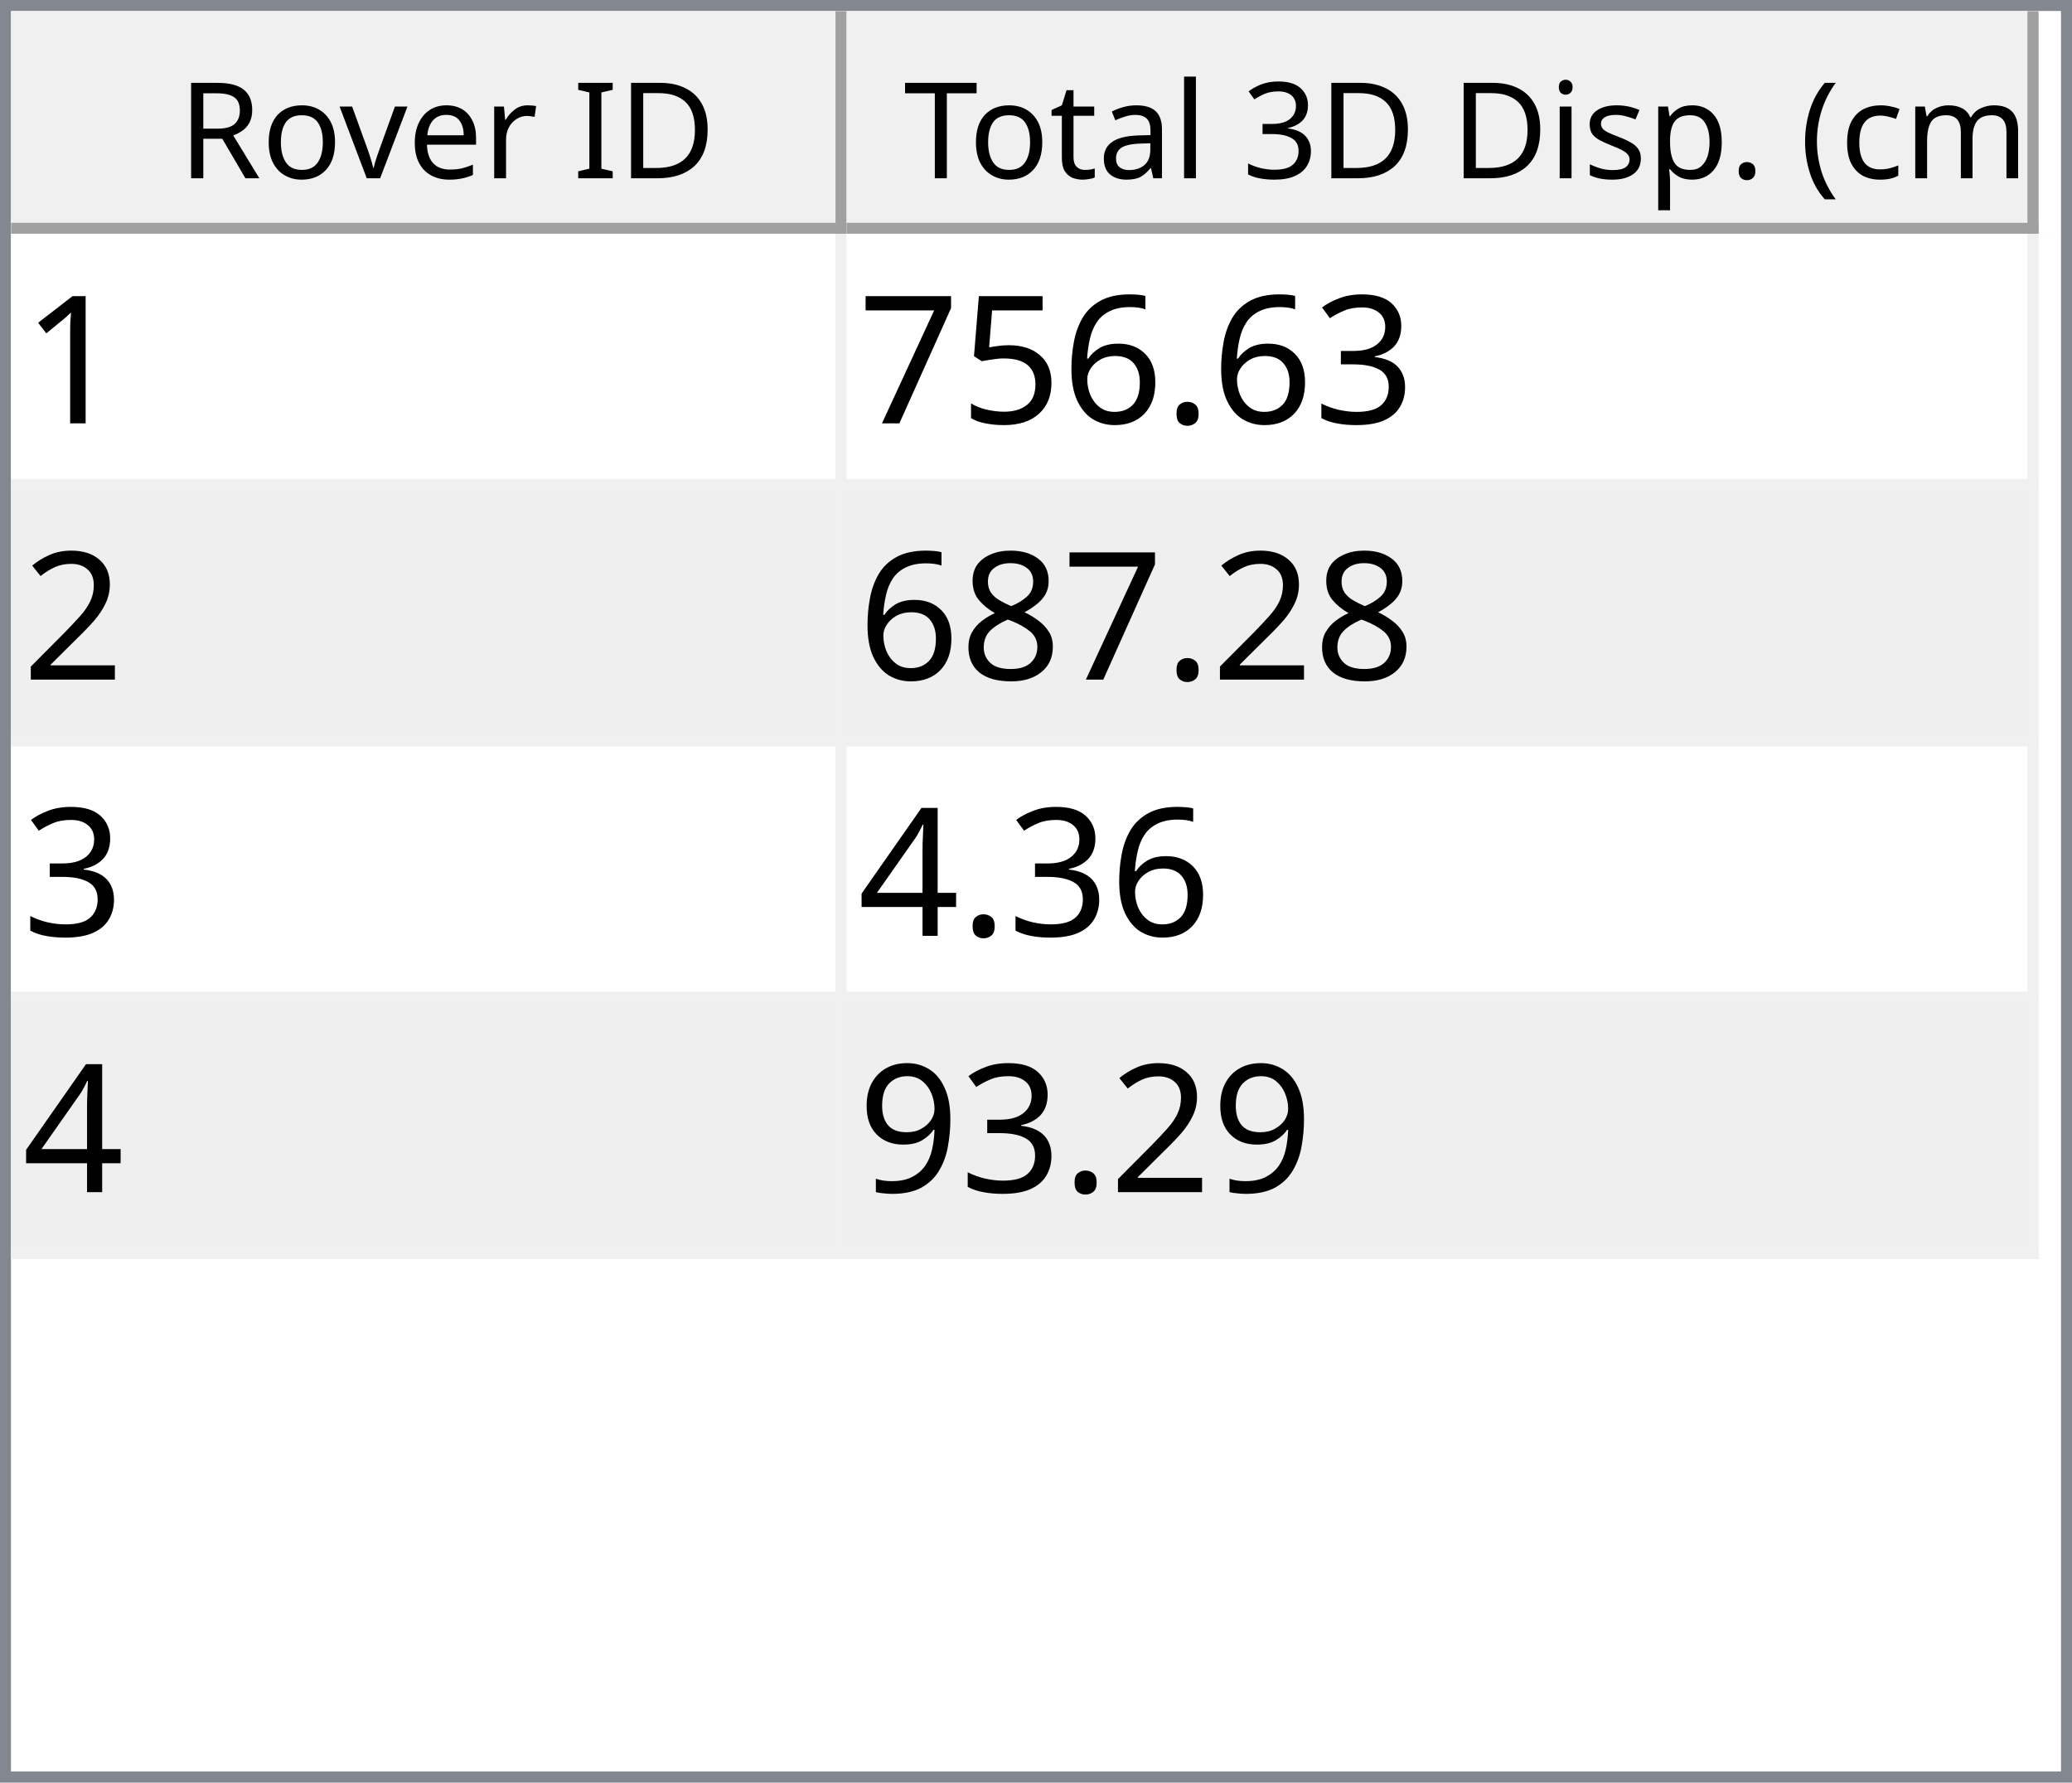
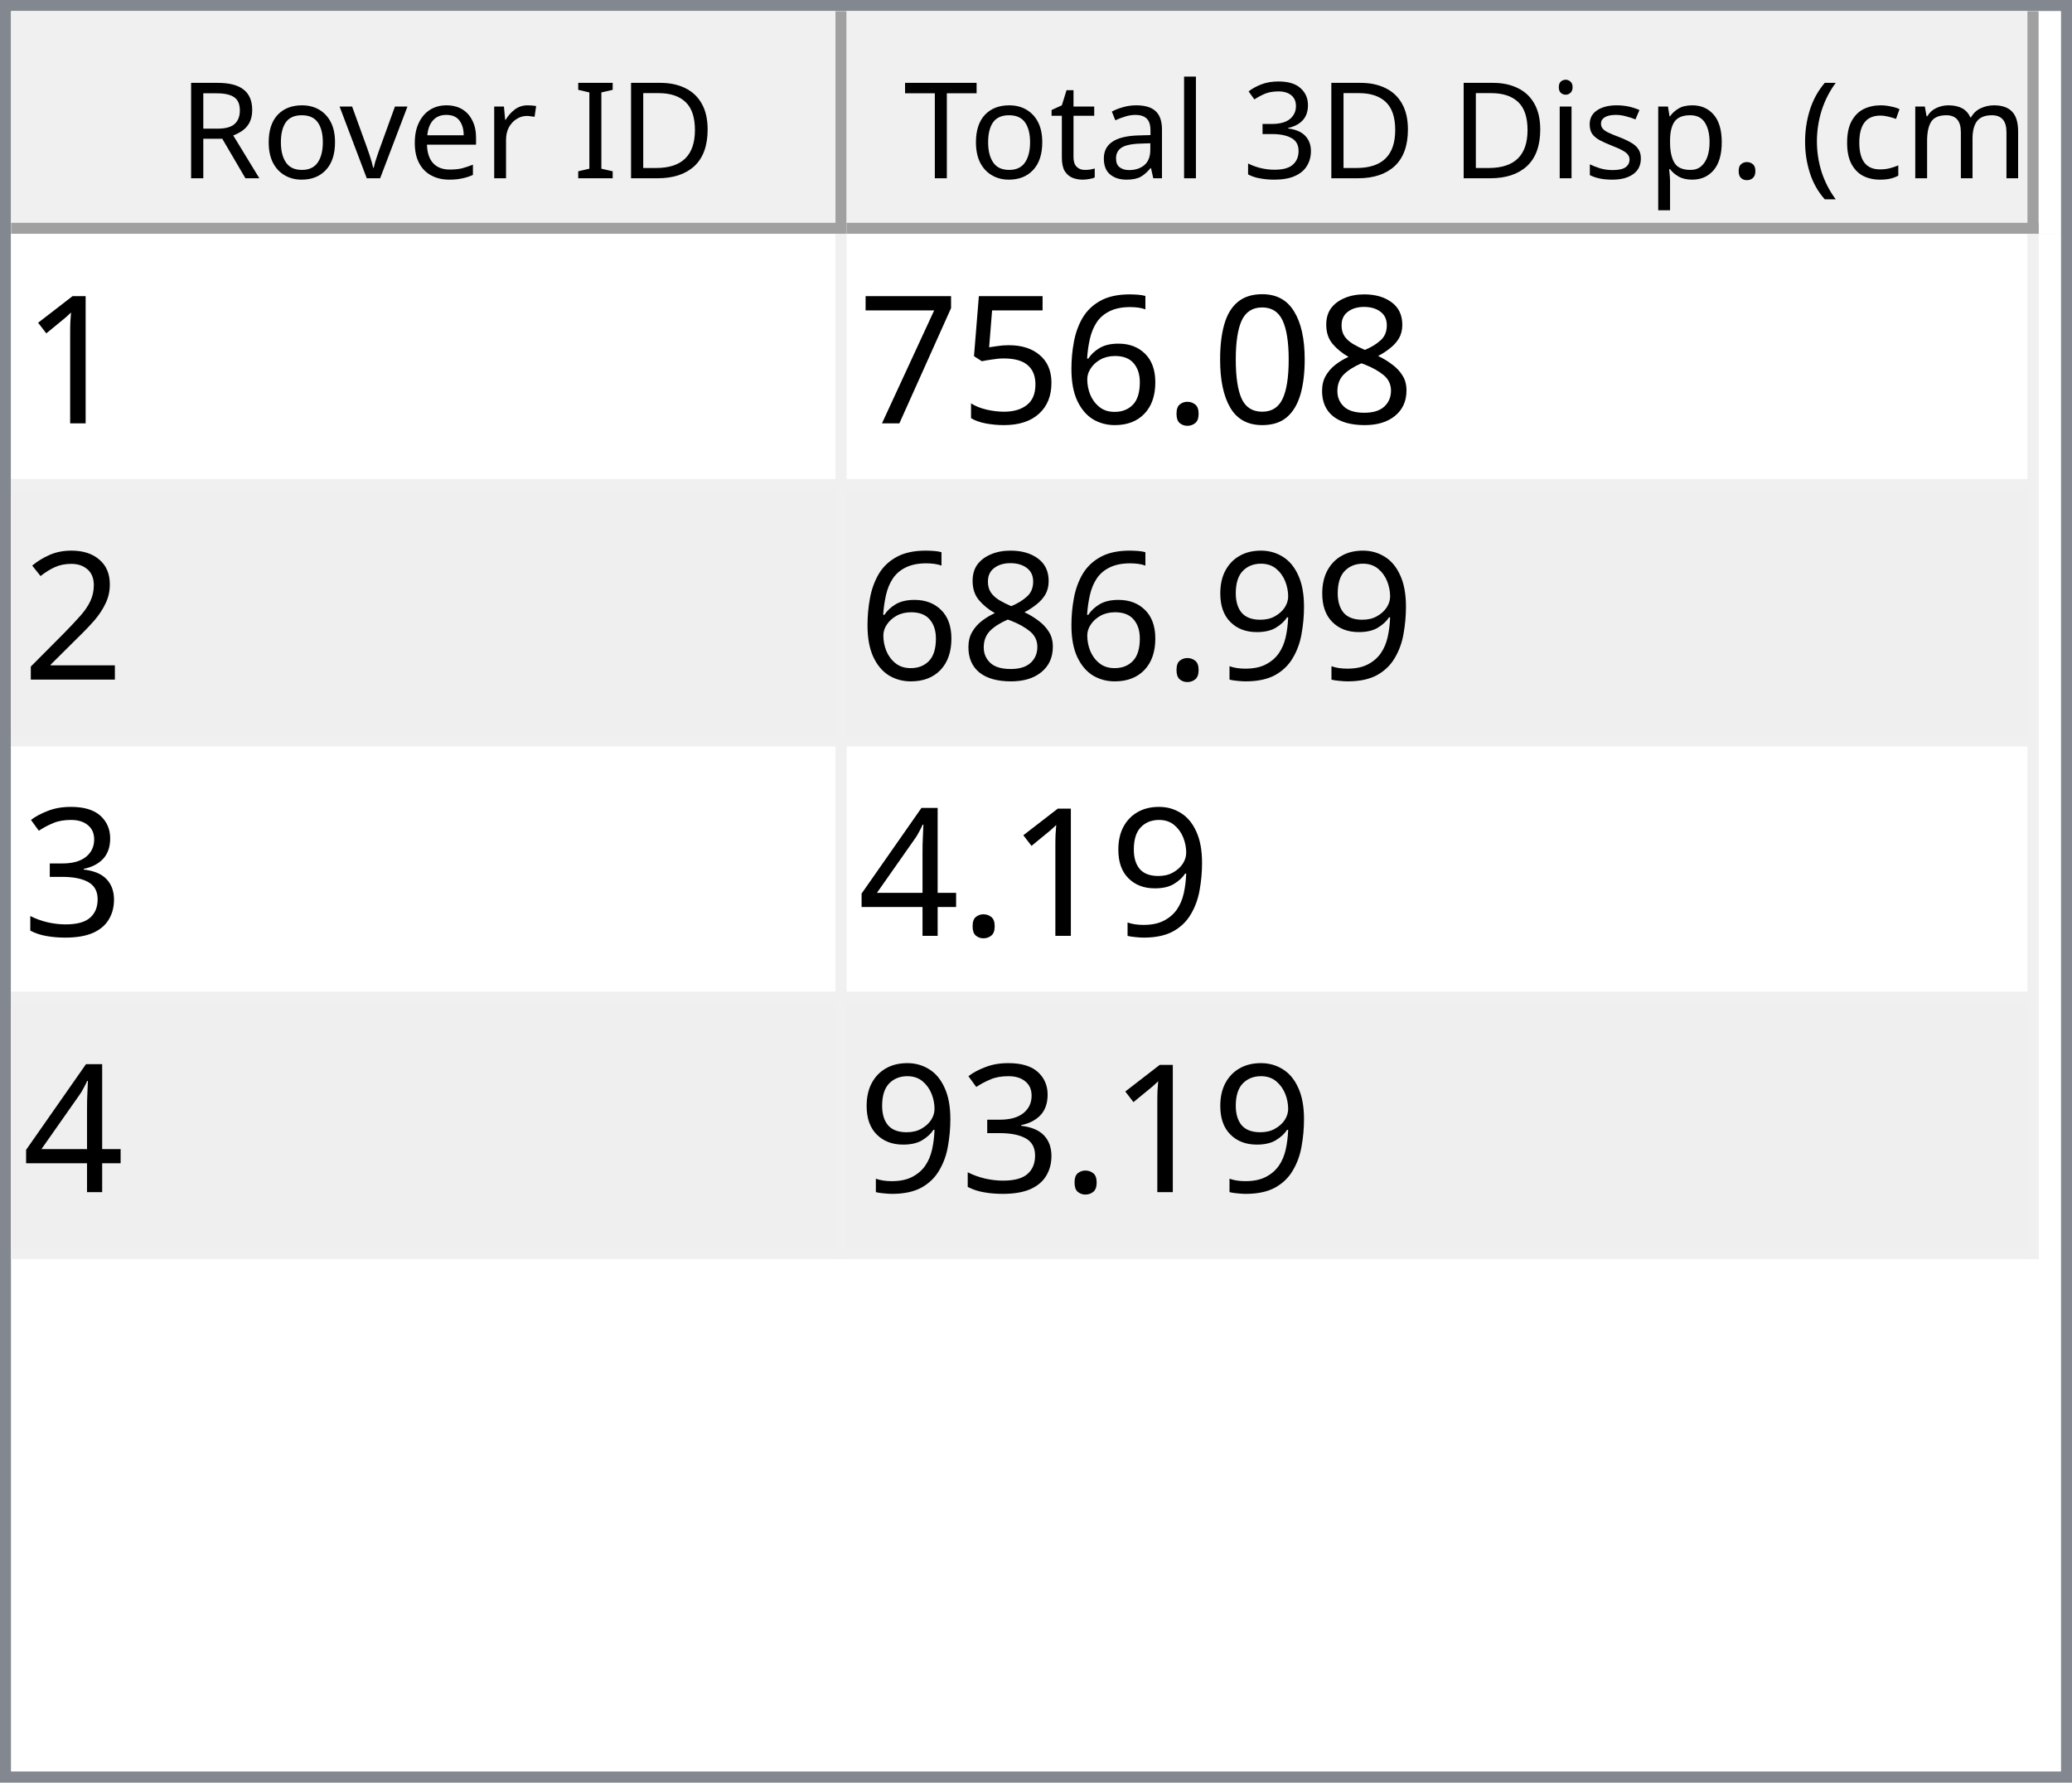
<svg xmlns="http://www.w3.org/2000/svg" style="fill-opacity:1; color-rendering:auto; color-interpolation:auto; text-rendering:auto; stroke:black; stroke-linecap:square; stroke-miterlimit:10; shape-rendering:auto; stroke-opacity:1; fill:black; stroke-dasharray:none; font-weight:normal; stroke-width:1; font-family:'Dialog'; font-style:normal; stroke-linejoin:miter; font-size:12px; stroke-dashoffset:0; image-rendering:auto;" width="186" height="160">
  <defs id="genericDefs" />
  <g>
    <defs id="defs1">
      <clipPath clipPathUnits="userSpaceOnUse" id="clipPath1">
        <path d="M0 0 L186 0 L186 160 L0 160 L0 0 Z" />
      </clipPath>
      <clipPath clipPathUnits="userSpaceOnUse" id="clipPath2">
        <path d="M0 0 L0 160 L186 160 L186 0 Z" />
      </clipPath>
      <clipPath clipPathUnits="userSpaceOnUse" id="clipPath3">
        <path d="M0 0 L0 20 L184 20 L184 0 Z" />
      </clipPath>
      <clipPath clipPathUnits="userSpaceOnUse" id="clipPath4">
        <path d="M0 0 L0 20 L75 20 L75 0 Z" />
      </clipPath>
      <clipPath clipPathUnits="userSpaceOnUse" id="clipPath5">
        <path d="M1 1 L1 19 L74 19 L74 1 Z" />
      </clipPath>
      <clipPath clipPathUnits="userSpaceOnUse" id="clipPath6">
        <path d="M0 0 L0 18 L73 18 L73 0 Z" />
      </clipPath>
      <clipPath clipPathUnits="userSpaceOnUse" id="clipPath7">
        <path d="M-0.5 -0.5 L-0.5 19.5 L74.5 19.5 L74.5 -0.5 Z" />
      </clipPath>
      <clipPath clipPathUnits="userSpaceOnUse" id="clipPath8">
        <path d="M0 0 L0 20 L107 20 L107 0 Z" />
      </clipPath>
      <clipPath clipPathUnits="userSpaceOnUse" id="clipPath9">
        <path d="M1 1 L1 19 L106 19 L106 1 Z" />
      </clipPath>
      <clipPath clipPathUnits="userSpaceOnUse" id="clipPath10">
        <path d="M0 0 L0 18 L105 18 L105 0 Z" />
      </clipPath>
      <clipPath clipPathUnits="userSpaceOnUse" id="clipPath11">
        <path d="M-0.5 -0.5 L-0.5 19.5 L106.5 19.5 L106.5 -0.5 Z" />
      </clipPath>
      <clipPath clipPathUnits="userSpaceOnUse" id="clipPath12">
        <path d="M0 0 L0 138 L184 138 L184 0 Z" />
      </clipPath>
      <clipPath clipPathUnits="userSpaceOnUse" id="clipPath13">
        <path d="M0 0 L0 92 L182 92 L182 0 Z" />
      </clipPath>
      <clipPath clipPathUnits="userSpaceOnUse" id="clipPath14">
        <path d="M-0.5 -0.5 L-0.5 91.5 L181.5 91.5 L181.5 -0.5 Z" />
      </clipPath>
      <clipPath clipPathUnits="userSpaceOnUse" id="clipPath15">
        <path d="M0 0 L0 22 L74 22 L74 0 Z" />
      </clipPath>
      <clipPath clipPathUnits="userSpaceOnUse" id="clipPath16">
        <path d="M0 0 L0 22 L106 22 L106 0 Z" />
      </clipPath>
      <font horiz-adv-x="64.551" id="font1">
        <font-face ascent="107.91" descent="25.098" units-per-em="100" style="font-style:normal; font-family:Segoe UI; font-weight:normal;" />
        <missing-glyph horiz-adv-x="64.551" d="M8.109 0 L8.109 68.266 L56.453 68.266 L56.453 0 L8.109 0 ZM15.328 7.234 L49.219 7.234 L49.219 61.031 L15.328 61.031 L15.328 7.234 Z" />
        <glyph unicode="D" horiz-adv-x="70.117" d="M9.188 0 L9.188 70.016 L28.516 70.016 Q65.531 70.016 65.531 35.891 Q65.531 19.672 55.25 9.836 Q44.969 0 27.734 0 L9.188 0 ZM17.391 62.594 L17.391 7.422 L27.828 7.422 Q41.609 7.422 49.273 14.797 Q56.938 22.172 56.938 35.688 Q56.938 62.594 28.328 62.594 L17.391 62.594 Z" />
        <glyph unicode="I" horiz-adv-x="26.611" d="M17.391 0 L9.188 0 L9.188 70.016 L17.391 70.016 L17.391 0 Z" />
        <glyph unicode=" " horiz-adv-x="27.393" d="" />
        <glyph unicode="r" horiz-adv-x="34.766" d="M34.188 41.891 Q32.078 43.5 28.125 43.5 Q23 43.5 19.555 38.672 Q16.109 33.844 16.109 25.484 L16.109 0 L8.109 0 L8.109 50 L16.109 50 L16.109 39.703 L16.312 39.703 Q18.016 44.969 21.531 47.922 Q25.047 50.875 29.391 50.875 Q32.516 50.875 34.188 50.203 L34.188 41.891 Z" />
        <glyph unicode="e" horiz-adv-x="52.295" d="M48.297 23 L12.984 23 Q13.188 14.656 17.484 10.109 Q21.781 5.562 29.297 5.562 Q37.75 5.562 44.828 11.141 L44.828 3.609 Q38.234 -1.172 27.391 -1.172 Q16.797 -1.172 10.742 5.641 Q4.688 12.453 4.688 24.812 Q4.688 36.469 11.305 43.82 Q17.922 51.172 27.734 51.172 Q37.547 51.172 42.922 44.828 Q48.297 38.484 48.297 27.203 L48.297 23 ZM40.094 29.781 Q40.047 36.719 36.75 40.578 Q33.453 44.438 27.594 44.438 Q21.922 44.438 17.969 40.383 Q14.016 36.328 13.094 29.781 L40.094 29.781 Z" />
        <glyph unicode="v" horiz-adv-x="47.9" d="M47.406 50 L27.484 0 L19.625 0 L0.688 50 L9.469 50 L22.172 13.672 Q23.578 9.672 23.922 6.688 L24.125 6.688 Q24.609 10.453 25.688 13.484 L38.969 50 L47.406 50 Z" />
        <glyph unicode="o" horiz-adv-x="58.594" d="M29 -1.172 Q17.922 -1.172 11.305 5.836 Q4.688 12.844 4.688 24.422 Q4.688 37.016 11.57 44.094 Q18.453 51.172 30.172 51.172 Q41.359 51.172 47.633 44.289 Q53.906 37.406 53.906 25.203 Q53.906 13.234 47.141 6.031 Q40.375 -1.172 29 -1.172 ZM29.594 44.438 Q21.875 44.438 17.383 39.188 Q12.891 33.938 12.891 24.703 Q12.891 15.828 17.43 10.695 Q21.969 5.562 29.594 5.562 Q37.359 5.562 41.531 10.594 Q45.703 15.625 45.703 24.906 Q45.703 34.281 41.531 39.359 Q37.359 44.438 29.594 44.438 Z" />
        <glyph unicode="R" horiz-adv-x="59.814" d="M59.375 0 L49.609 0 L37.891 19.625 Q36.281 22.359 34.766 24.289 Q33.25 26.219 31.664 27.438 Q30.078 28.656 28.25 29.219 Q26.422 29.781 24.125 29.781 L17.391 29.781 L17.391 0 L9.188 0 L9.188 70.016 L30.078 70.016 Q34.672 70.016 38.555 68.867 Q42.438 67.719 45.289 65.375 Q48.141 63.031 49.758 59.547 Q51.375 56.062 51.375 51.375 Q51.375 47.703 50.273 44.656 Q49.172 41.609 47.148 39.211 Q45.125 36.812 42.266 35.133 Q39.406 33.453 35.844 32.516 L35.844 32.328 Q37.594 31.547 38.891 30.547 Q40.188 29.547 41.359 28.18 Q42.531 26.812 43.68 25.078 Q44.828 23.344 46.234 21.047 L59.375 0 ZM17.391 62.594 L17.391 37.203 L28.516 37.203 Q31.594 37.203 34.203 38.133 Q36.812 39.062 38.719 40.797 Q40.625 42.531 41.703 45.047 Q42.781 47.562 42.781 50.688 Q42.781 56.297 39.141 59.445 Q35.5 62.594 28.609 62.594 L17.391 62.594 Z" />
        <glyph unicode=")" horiz-adv-x="30.176" d="M8.297 -15.922 L1.172 -15.922 Q16.406 2.344 16.406 26.812 Q16.406 51.469 1.078 70.016 L8.297 70.016 Q23.531 52.156 23.531 26.703 Q23.531 1.375 8.297 -15.922 Z" />
        <glyph unicode="m" horiz-adv-x="86.133" d="M79.109 0 L71.094 0 L71.094 28.719 Q71.094 37.016 68.531 40.727 Q65.969 44.438 59.906 44.438 Q54.781 44.438 51.195 39.75 Q47.609 35.062 47.609 28.516 L47.609 0 L39.594 0 L39.594 29.688 Q39.594 44.438 28.219 44.438 Q22.953 44.438 19.531 40.016 Q16.109 35.594 16.109 28.516 L16.109 0 L8.109 0 L8.109 50 L16.109 50 L16.109 42.094 L16.312 42.094 Q21.625 51.172 31.844 51.172 Q36.969 51.172 40.773 48.312 Q44.578 45.453 46 40.828 Q51.562 51.172 62.594 51.172 Q79.109 51.172 79.109 30.812 L79.109 0 Z" />
        <glyph unicode="c" horiz-adv-x="46.191" d="M42.188 2.297 Q36.422 -1.172 28.516 -1.172 Q17.828 -1.172 11.258 5.789 Q4.688 12.75 4.688 23.828 Q4.688 36.188 11.766 43.68 Q18.844 51.172 30.672 51.172 Q37.25 51.172 42.281 48.734 L42.281 40.531 Q36.719 44.438 30.375 44.438 Q22.703 44.438 17.797 38.945 Q12.891 33.453 12.891 24.516 Q12.891 15.719 17.508 10.641 Q22.125 5.562 29.891 5.562 Q36.422 5.562 42.188 9.906 L42.188 2.297 Z" />
        <glyph unicode="(" horiz-adv-x="30.176" d="M29.109 -15.922 L21.969 -15.922 Q6.844 1.375 6.844 26.703 Q6.844 52.156 21.969 70.016 L29.203 70.016 Q13.875 51.469 13.875 26.812 Q13.875 2.344 29.109 -15.922 Z" />
        <glyph unicode="." horiz-adv-x="21.68" d="M10.891 -1.078 Q8.641 -1.078 7.055 0.539 Q5.469 2.156 5.469 4.391 Q5.469 6.641 7.055 8.273 Q8.641 9.906 10.891 9.906 Q13.188 9.906 14.797 8.273 Q16.406 6.641 16.406 4.391 Q16.406 2.156 14.797 0.539 Q13.188 -1.078 10.891 -1.078 Z" />
        <glyph unicode="p" horiz-adv-x="58.789" d="M16.312 7.234 L16.109 7.234 L16.109 -23 L8.109 -23 L8.109 50 L16.109 50 L16.109 41.219 L16.312 41.219 Q22.219 51.172 33.594 51.172 Q43.266 51.172 48.688 44.461 Q54.109 37.75 54.109 26.469 Q54.109 13.922 48 6.375 Q41.891 -1.172 31.297 -1.172 Q21.578 -1.172 16.312 7.234 ZM16.109 27.391 L16.109 20.406 Q16.109 14.203 20.141 9.883 Q24.172 5.562 30.375 5.562 Q37.641 5.562 41.773 11.133 Q45.906 16.703 45.906 26.609 Q45.906 34.969 42.047 39.703 Q38.188 44.438 31.594 44.438 Q24.609 44.438 20.359 39.578 Q16.109 34.719 16.109 27.391 Z" />
        <glyph unicode="s" horiz-adv-x="42.432" d="M5.078 1.812 L5.078 10.406 Q11.625 5.562 19.484 5.562 Q30.031 5.562 30.031 12.594 Q30.031 14.594 29.125 15.992 Q28.219 17.391 26.68 18.461 Q25.141 19.531 23.07 20.383 Q21 21.234 18.609 22.172 Q15.281 23.484 12.766 24.828 Q10.25 26.172 8.57 27.859 Q6.891 29.547 6.031 31.695 Q5.172 33.844 5.172 36.719 Q5.172 40.234 6.789 42.945 Q8.406 45.656 11.086 47.484 Q13.766 49.312 17.211 50.242 Q20.656 51.172 24.312 51.172 Q30.812 51.172 35.938 48.922 L35.938 40.828 Q30.422 44.438 23.25 44.438 Q21 44.438 19.195 43.922 Q17.391 43.406 16.094 42.477 Q14.797 41.547 14.086 40.258 Q13.375 38.969 13.375 37.406 Q13.375 35.453 14.086 34.133 Q14.797 32.812 16.164 31.789 Q17.531 30.766 19.484 29.938 Q21.438 29.109 23.922 28.125 Q27.25 26.859 29.883 25.516 Q32.516 24.172 34.375 22.484 Q36.234 20.797 37.234 18.602 Q38.234 16.406 38.234 13.375 Q38.234 9.672 36.602 6.938 Q34.969 4.203 32.234 2.398 Q29.5 0.594 25.93 -0.289 Q22.359 -1.172 18.453 -1.172 Q10.75 -1.172 5.078 1.812 Z" />
        <glyph unicode="i" horiz-adv-x="24.219" d="M12.203 62.703 Q10.062 62.703 8.547 64.164 Q7.031 65.625 7.031 67.875 Q7.031 70.125 8.547 71.609 Q10.062 73.094 12.203 73.094 Q14.406 73.094 15.945 71.609 Q17.484 70.125 17.484 67.875 Q17.484 65.719 15.945 64.211 Q14.406 62.703 12.203 62.703 ZM16.109 0 L8.109 0 L8.109 50 L16.109 50 L16.109 0 Z" />
        <glyph unicode="3" horiz-adv-x="53.906" d="M46.531 19.828 Q46.531 15.094 44.75 11.211 Q42.969 7.328 39.719 4.57 Q36.469 1.812 31.93 0.297 Q27.391 -1.219 21.922 -1.219 Q11.922 -1.219 6 2.594 L6 11.188 Q13.094 5.609 22.219 5.609 Q25.875 5.609 28.828 6.539 Q31.781 7.469 33.906 9.227 Q36.031 10.984 37.18 13.477 Q38.328 15.969 38.328 19.094 Q38.328 32.812 18.797 32.812 L12.984 32.812 L12.984 39.594 L18.5 39.594 Q35.797 39.594 35.797 52.484 Q35.797 64.406 22.609 64.406 Q15.188 64.406 8.688 59.422 L8.688 67.188 Q15.375 71.188 24.609 71.188 Q29 71.188 32.57 69.969 Q36.141 68.75 38.68 66.555 Q41.219 64.359 42.609 61.281 Q44 58.203 44 54.5 Q44 40.672 30.031 36.719 L30.031 36.531 Q33.594 36.141 36.625 34.797 Q39.656 33.453 41.852 31.305 Q44.047 29.156 45.289 26.25 Q46.531 23.344 46.531 19.828 Z" />
        <glyph unicode="l" horiz-adv-x="24.219" d="M16.109 0 L8.109 0 L8.109 74.031 L16.109 74.031 L16.109 0 Z" />
        <glyph unicode="a" horiz-adv-x="50.879" d="M43.891 0 L35.891 0 L35.891 7.812 L35.688 7.812 Q30.469 -1.172 20.312 -1.172 Q12.844 -1.172 8.617 2.781 Q4.391 6.734 4.391 13.281 Q4.391 27.297 20.906 29.594 L35.891 31.688 Q35.891 44.438 25.594 44.438 Q16.547 44.438 9.281 38.281 L9.281 46.484 Q16.656 51.172 26.266 51.172 Q43.891 51.172 43.891 32.516 L43.891 0 ZM35.891 25.297 L23.828 23.641 Q18.266 22.859 15.43 20.875 Q12.594 18.891 12.594 13.875 Q12.594 10.203 15.211 7.883 Q17.828 5.562 22.172 5.562 Q28.125 5.562 32.008 9.742 Q35.891 13.922 35.891 20.312 L35.891 25.297 Z" />
        <glyph unicode="t" horiz-adv-x="33.887" d="M31.297 0.484 Q28.469 -1.078 23.828 -1.078 Q10.688 -1.078 10.688 13.578 L10.688 43.172 L2.094 43.172 L2.094 50 L10.688 50 L10.688 62.203 L18.703 64.797 L18.703 50 L31.297 50 L31.297 43.172 L18.703 43.172 L18.703 14.984 Q18.703 9.969 20.414 7.82 Q22.125 5.672 26.078 5.672 Q29.109 5.672 31.297 7.328 L31.297 0.484 Z" />
        <glyph unicode="T" horiz-adv-x="52.393" d="M50.594 62.594 L30.375 62.594 L30.375 0 L22.172 0 L22.172 62.594 L2 62.594 L2 70.016 L50.594 70.016 L50.594 62.594 Z" />
      </font>
      <font horiz-adv-x="75.0" id="font2">
        <font-face ascent="100.537" descent="21.973" units-per-em="100" style="font-style:normal; font-family:sans-serif; font-weight:normal;" />
        <missing-glyph horiz-adv-x="75.0" d="M12.5 0 L12.5 62.5 L62.5 62.5 L62.5 0 L12.5 0 ZM14.062 1.562 L60.938 1.562 L60.938 60.938 L14.062 60.938 L14.062 1.562 Z" />
        <glyph unicode="1" horiz-adv-x="55.615" d="M37.25 0 L28.469 0 L28.469 56 Q25.297 52.984 20.141 49.953 Q14.984 46.922 10.891 45.406 L10.891 53.906 Q18.266 57.375 23.781 62.305 Q29.297 67.234 31.594 71.875 L37.25 71.875 L37.25 0 Z" />
-         <glyph unicode="3" horiz-adv-x="55.615" d="M4.203 18.891 L12.984 20.062 Q14.5 12.594 18.141 9.297 Q21.781 6 27 6 Q33.203 6 37.477 10.297 Q41.75 14.594 41.75 20.953 Q41.75 27 37.797 30.93 Q33.844 34.859 27.734 34.859 Q25.25 34.859 21.531 33.891 L22.516 41.609 Q23.391 41.5 23.922 41.5 Q29.547 41.5 34.039 44.43 Q38.531 47.359 38.531 53.469 Q38.531 58.297 35.258 61.477 Q31.984 64.656 26.812 64.656 Q21.688 64.656 18.266 61.43 Q14.844 58.203 13.875 51.766 L5.078 53.328 Q6.688 62.156 12.398 67.016 Q18.109 71.875 26.609 71.875 Q32.469 71.875 37.398 69.359 Q42.328 66.844 44.945 62.5 Q47.562 58.156 47.562 53.266 Q47.562 48.641 45.07 44.828 Q42.578 41.016 37.703 38.766 Q44.047 37.312 47.562 32.695 Q51.078 28.078 51.078 21.141 Q51.078 11.766 44.242 5.25 Q37.406 -1.266 26.953 -1.266 Q17.531 -1.266 11.305 4.352 Q5.078 9.969 4.203 18.891 Z" />
+         <glyph unicode="8" horiz-adv-x="55.615" d="M17.672 38.812 Q12.203 40.828 9.57 44.539 Q6.938 48.25 6.938 53.422 Q6.938 61.234 12.555 66.555 Q18.172 71.875 27.484 71.875 Q36.859 71.875 42.578 66.43 Q48.297 60.984 48.297 53.172 Q48.297 48.188 45.68 44.508 Q43.062 40.828 37.75 38.812 Q44.344 36.672 47.781 31.883 Q51.219 27.094 51.219 20.453 Q51.219 11.281 44.727 5.031 Q38.234 -1.219 27.641 -1.219 Q17.047 -1.219 10.547 5.055 Q4.047 11.328 4.047 20.703 Q4.047 27.688 7.594 32.398 Q11.141 37.109 17.672 38.812 ZM15.922 53.719 Q15.922 48.641 19.195 45.414 Q22.469 42.188 27.688 42.188 Q32.766 42.188 36.016 45.383 Q39.266 48.578 39.266 53.219 Q39.266 58.062 35.914 61.359 Q32.562 64.656 27.594 64.656 Q22.562 64.656 19.242 61.43 Q15.922 58.203 15.922 53.719 ZM13.094 20.656 Q13.094 16.891 14.875 13.375 Q16.656 9.859 20.172 7.93 Q23.688 6 27.734 6 Q34.031 6 38.133 10.055 Q42.234 14.109 42.234 20.359 Q42.234 26.703 38.016 30.859 Q33.797 35.016 27.438 35.016 Q21.234 35.016 17.164 30.914 Q13.094 26.812 13.094 20.656 Z" />
+         <glyph unicode="0" horiz-adv-x="55.615" d="M4.156 35.297 Q4.156 48 6.766 55.742 Q9.375 63.484 14.523 67.68 Q19.672 71.875 27.484 71.875 Q33.25 71.875 37.594 69.555 Q41.938 67.234 44.773 62.867 Q47.609 58.5 49.219 52.227 Q50.828 45.953 50.828 35.297 Q50.828 22.703 48.242 14.969 Q45.656 7.234 40.508 3.008 Q35.359 -1.219 27.484 -1.219 Q17.141 -1.219 11.234 6.203 Q4.156 15.141 4.156 35.297 ZM13.188 35.297 Q13.188 17.672 17.312 11.836 Q21.438 6 27.484 6 Q33.547 6 37.672 11.859 Q41.797 17.719 41.797 35.297 Q41.797 52.984 37.672 58.789 Q33.547 64.594 27.391 64.594 Q21.344 64.594 17.719 59.469 Q13.188 52.938 13.188 35.297 Z" />
        <glyph unicode="." horiz-adv-x="27.783" d="M9.078 0 L9.078 10.016 L19.094 10.016 L19.094 0 L9.078 0 Z" />
        <glyph unicode="6" horiz-adv-x="55.615" d="M49.75 54.047 L41.016 53.375 Q39.844 58.547 37.703 60.891 Q34.125 64.656 28.906 64.656 Q24.703 64.656 21.531 62.312 Q17.391 59.281 14.992 53.469 Q12.594 47.656 12.5 36.922 Q15.672 41.75 20.266 44.094 Q24.859 46.438 29.891 46.438 Q38.672 46.438 44.852 39.969 Q51.031 33.5 51.031 23.25 Q51.031 16.5 48.125 10.719 Q45.219 4.938 40.141 1.859 Q35.062 -1.219 28.609 -1.219 Q17.625 -1.219 10.695 6.859 Q3.766 14.938 3.766 33.5 Q3.766 54.25 11.422 63.672 Q18.109 71.875 29.438 71.875 Q37.891 71.875 43.289 67.141 Q48.688 62.406 49.75 54.047 ZM13.875 23.188 Q13.875 18.656 15.797 14.508 Q17.719 10.359 21.188 8.18 Q24.656 6 28.469 6 Q34.031 6 38.039 10.492 Q42.047 14.984 42.047 22.703 Q42.047 30.125 38.086 34.398 Q34.125 38.672 28.125 38.672 Q22.172 38.672 18.023 34.398 Q13.875 30.125 13.875 23.188 Z" />
        <glyph unicode="5" horiz-adv-x="55.615" d="M4.156 18.75 L13.375 19.531 Q14.406 12.797 18.141 9.398 Q21.875 6 27.156 6 Q33.5 6 37.891 10.789 Q42.281 15.578 42.281 23.484 Q42.281 31 38.062 35.352 Q33.844 39.703 27 39.703 Q22.75 39.703 19.336 37.773 Q15.922 35.844 13.969 32.766 L5.719 33.844 L12.641 70.609 L48.25 70.609 L48.25 62.203 L19.672 62.203 L15.828 42.969 Q22.266 47.469 29.344 47.469 Q38.719 47.469 45.164 40.969 Q51.609 34.469 51.609 24.266 Q51.609 14.547 45.953 7.469 Q39.062 -1.219 27.156 -1.219 Q17.391 -1.219 11.211 4.25 Q5.031 9.719 4.156 18.75 Z" />
        <glyph unicode="7" horiz-adv-x="55.615" d="M4.734 62.203 L4.734 70.656 L51.078 70.656 L51.078 63.812 Q44.234 56.547 37.523 44.484 Q30.812 32.422 27.156 19.672 Q24.516 10.688 23.781 0 L14.75 0 Q14.891 8.453 18.062 20.414 Q21.234 32.375 27.172 43.484 Q33.109 54.594 39.797 62.203 L4.734 62.203 Z" />
        <glyph unicode="2" horiz-adv-x="55.615" d="M50.344 8.453 L50.344 0 L3.031 0 Q2.938 3.172 4.047 6.109 Q5.859 10.938 9.836 15.625 Q13.812 20.312 21.344 26.469 Q33.016 36.031 37.117 41.625 Q41.219 47.219 41.219 52.203 Q41.219 57.422 37.477 61.008 Q33.734 64.594 27.734 64.594 Q21.391 64.594 17.578 60.789 Q13.766 56.984 13.719 50.25 L4.688 51.172 Q5.609 61.281 11.664 66.578 Q17.719 71.875 27.938 71.875 Q38.234 71.875 44.242 66.164 Q50.25 60.453 50.25 52 Q50.25 47.703 48.492 43.555 Q46.734 39.406 42.656 34.812 Q38.578 30.219 29.109 22.219 Q21.188 15.578 18.945 13.211 Q16.703 10.844 15.234 8.453 L50.344 8.453 Z" />
-         <glyph unicode="8" horiz-adv-x="55.615" d="M17.672 38.812 Q12.203 40.828 9.57 44.539 Q6.938 48.25 6.938 53.422 Q6.938 61.234 12.555 66.555 Q18.172 71.875 27.484 71.875 Q36.859 71.875 42.578 66.43 Q48.297 60.984 48.297 53.172 Q48.297 48.188 45.68 44.508 Q43.062 40.828 37.75 38.812 Q44.344 36.672 47.781 31.883 Q51.219 27.094 51.219 20.453 Q51.219 11.281 44.727 5.031 Q38.234 -1.219 27.641 -1.219 Q17.047 -1.219 10.547 5.055 Q4.047 11.328 4.047 20.703 Q4.047 27.688 7.594 32.398 Q11.141 37.109 17.672 38.812 ZM15.922 53.719 Q15.922 48.641 19.195 45.414 Q22.469 42.188 27.688 42.188 Q32.766 42.188 36.016 45.383 Q39.266 48.578 39.266 53.219 Q39.266 58.062 35.914 61.359 Q32.562 64.656 27.594 64.656 Q22.562 64.656 19.242 61.43 Q15.922 58.203 15.922 53.719 ZM13.094 20.656 Q13.094 16.891 14.875 13.375 Q16.656 9.859 20.172 7.93 Q23.688 6 27.734 6 Q34.031 6 38.133 10.055 Q42.234 14.109 42.234 20.359 Q42.234 26.703 38.016 30.859 Q33.797 35.016 27.438 35.016 Q21.234 35.016 17.164 30.914 Q13.094 26.812 13.094 20.656 Z" />
+         <glyph unicode="9" horiz-adv-x="55.615" d="M5.469 16.547 L13.922 17.328 Q14.984 11.375 18.016 8.688 Q21.047 6 25.781 6 Q29.828 6 32.883 7.859 Q35.938 9.719 37.891 12.82 Q39.844 15.922 41.164 21.195 Q42.484 26.469 42.484 31.938 Q42.484 32.516 42.438 33.688 Q39.797 29.5 35.234 26.883 Q30.672 24.266 25.344 24.266 Q16.453 24.266 10.305 30.711 Q4.156 37.156 4.156 47.703 Q4.156 58.594 10.578 65.234 Q17 71.875 26.656 71.875 Q33.641 71.875 39.43 68.117 Q45.219 64.359 48.219 57.398 Q51.219 50.438 51.219 37.25 Q51.219 23.531 48.242 15.406 Q45.266 7.281 39.383 3.031 Q33.5 -1.219 25.594 -1.219 Q17.188 -1.219 11.867 3.445 Q6.547 8.109 5.469 16.547 ZM41.453 48.141 Q41.453 55.719 37.43 60.156 Q33.406 64.594 27.734 64.594 Q21.875 64.594 17.531 59.812 Q13.188 55.031 13.188 47.406 Q13.188 40.578 17.312 36.305 Q21.438 32.031 27.484 32.031 Q33.594 32.031 37.523 36.305 Q41.453 40.578 41.453 48.141 Z" />
+         <glyph unicode="3" horiz-adv-x="55.615" d="M4.203 18.891 L12.984 20.062 Q14.5 12.594 18.141 9.297 Q21.781 6 27 6 Q33.203 6 37.477 10.297 Q41.75 14.594 41.75 20.953 Q41.75 27 37.797 30.93 Q33.844 34.859 27.734 34.859 Q25.25 34.859 21.531 33.891 L22.516 41.609 Q23.391 41.5 23.922 41.5 Q29.547 41.5 34.039 44.43 Q38.531 47.359 38.531 53.469 Q38.531 58.297 35.258 61.477 Q31.984 64.656 26.812 64.656 Q21.688 64.656 18.266 61.43 Q14.844 58.203 13.875 51.766 L5.078 53.328 Q6.688 62.156 12.398 67.016 Q18.109 71.875 26.609 71.875 Q32.469 71.875 37.398 69.359 Q42.328 66.844 44.945 62.5 Q47.562 58.156 47.562 53.266 Q47.562 48.641 45.07 44.828 Q42.578 41.016 37.703 38.766 Q44.047 37.312 47.562 32.695 Q51.078 28.078 51.078 21.141 Q51.078 11.766 44.242 5.25 Q37.406 -1.266 26.953 -1.266 Q17.531 -1.266 11.305 4.352 Q5.078 9.969 4.203 18.891 Z" />
        <glyph unicode="4" horiz-adv-x="55.615" d="M32.328 0 L32.328 17.141 L1.266 17.141 L1.266 25.203 L33.938 71.578 L41.109 71.578 L41.109 25.203 L50.781 25.203 L50.781 17.141 L41.109 17.141 L41.109 0 L32.328 0 ZM32.328 25.203 L32.328 57.469 L9.906 25.203 L32.328 25.203 Z" />
-         <glyph unicode="9" horiz-adv-x="55.615" d="M5.469 16.547 L13.922 17.328 Q14.984 11.375 18.016 8.688 Q21.047 6 25.781 6 Q29.828 6 32.883 7.859 Q35.938 9.719 37.891 12.82 Q39.844 15.922 41.164 21.195 Q42.484 26.469 42.484 31.938 Q42.484 32.516 42.438 33.688 Q39.797 29.5 35.234 26.883 Q30.672 24.266 25.344 24.266 Q16.453 24.266 10.305 30.711 Q4.156 37.156 4.156 47.703 Q4.156 58.594 10.578 65.234 Q17 71.875 26.656 71.875 Q33.641 71.875 39.43 68.117 Q45.219 64.359 48.219 57.398 Q51.219 50.438 51.219 37.25 Q51.219 23.531 48.242 15.406 Q45.266 7.281 39.383 3.031 Q33.5 -1.219 25.594 -1.219 Q17.188 -1.219 11.867 3.445 Q6.547 8.109 5.469 16.547 ZM41.453 48.141 Q41.453 55.719 37.43 60.156 Q33.406 64.594 27.734 64.594 Q21.875 64.594 17.531 59.812 Q13.188 55.031 13.188 47.406 Q13.188 40.578 17.312 36.305 Q21.438 32.031 27.484 32.031 Q33.594 32.031 37.523 36.305 Q41.453 40.578 41.453 48.141 Z" />
      </font>
    </defs>
    <g style="fill:white; stroke:white;">
      <rect x="0" y="0" width="186" style="clip-path:url(#clipPath1); stroke:none;" height="160" />
    </g>
    <g style="fill:white; text-rendering:optimizeSpeed; color-rendering:optimizeSpeed; image-rendering:optimizeSpeed; shape-rendering:crispEdges; stroke:white; color-interpolation:sRGB;">
      <rect x="0" width="186" height="160" y="0" style="stroke:none;" />
      <path style="stroke:none;" d="M0 160 L186 160 L186 0 L0 0 Z" />
    </g>
    <g style="fill:rgb(240,240,240); font-family:'Segoe UI'; stroke:rgb(240,240,240);">
      <rect x="0" y="0" width="186" style="clip-path:url(#clipPath2); stroke:none;" height="160" />
    </g>
    <g style="fill:rgb(130,135,144); font-family:'Segoe UI'; stroke:rgb(130,135,144);">
      <path d="M0 0 L186 0 L186 160 L0 160 L0 0 ZM1 1 L185 1 L185 159 L1 159 L1 1 Z" style="fill-rule:evenodd; clip-path:url(#clipPath2); stroke:none;" />
    </g>
    <g style="fill:white; font-family:'Segoe UI'; stroke:white;" transform="translate(1,1)">
      <rect x="0" y="0" width="184" style="clip-path:url(#clipPath3); stroke:none;" height="20" />
    </g>
    <g style="fill:rgb(240,240,240); font-family:'Segoe UI'; stroke:rgb(240,240,240);" transform="translate(1,1)">
      <rect x="0" y="0" width="75" style="clip-path:url(#clipPath4); stroke:none;" height="20" />
    </g>
    <g style="font-family:'Segoe UI';" transform="translate(2,2)">
      <text x="14" xml:space="preserve" y="14" style="clip-path:url(#clipPath6); stroke:none;">Rover ID</text>
    </g>
    <g style="fill:rgb(160,160,160); font-family:'Segoe UI'; stroke:rgb(160,160,160); stroke-linejoin:bevel;" transform="translate(1.5,1.5)">
      <line x1="74" x2="74" y1="0" style="fill:none; clip-path:url(#clipPath7);" y2="19" />
    </g>
    <g style="fill:rgb(160,160,160); font-family:'Segoe UI'; stroke:rgb(160,160,160); stroke-linejoin:bevel;" transform="matrix(1,0,0,1,1,1) translate(0.5,0.5)">
      <line x1="0" x2="74" y1="19" style="fill:none; clip-path:url(#clipPath7);" y2="19" />
    </g>
    <g style="fill:rgb(240,240,240); font-family:'Segoe UI'; stroke:rgb(240,240,240);" transform="translate(76,1)">
      <rect x="0" y="0" width="107" style="clip-path:url(#clipPath8); stroke:none;" height="20" />
    </g>
    <g style="font-family:'Segoe UI';" transform="translate(77,2)">
      <text x="1" xml:space="preserve" y="14" style="clip-path:url(#clipPath10); stroke:none;"> Total 3D Disp. (cm)</text>
    </g>
    <g style="fill:rgb(160,160,160); font-family:'Segoe UI'; stroke:rgb(160,160,160); stroke-linejoin:bevel;" transform="translate(76.5,1.5)">
      <line x1="106" x2="106" y1="0" style="fill:none; clip-path:url(#clipPath11);" y2="19" />
    </g>
    <g style="fill:rgb(160,160,160); font-family:'Segoe UI'; stroke:rgb(160,160,160); stroke-linejoin:bevel;" transform="matrix(1,0,0,1,76,1) translate(0.5,0.5)">
      <line x1="0" x2="106" y1="19" style="fill:none; clip-path:url(#clipPath11);" y2="19" />
    </g>
    <g style="fill:white; font-family:'Segoe UI'; stroke:white;" transform="translate(1,21)">
      <rect x="0" y="0" width="184" style="clip-path:url(#clipPath12); stroke:none;" height="138" />
    </g>
    <g style="fill:rgb(240,240,240); font-size:16px; font-family:sans-serif; stroke:rgb(240,240,240);" transform="translate(1,21)">
      <rect x="0" y="0" width="182" style="clip-path:url(#clipPath13); stroke:none;" height="92" />
      <line transform="translate(0.5,0.5)" x1="0" x2="181" y1="22" style="clip-path:url(#clipPath14); fill:none; stroke-linejoin:bevel;" y2="22" />
    </g>
    <g transform="matrix(1,0,0,1,1,21) translate(0.5,0.5)" style="fill:rgb(240,240,240); font-size:16px; font-family:sans-serif; stroke:rgb(240,240,240); stroke-linejoin:bevel;">
      <line x1="0" x2="181" y1="45" style="fill:none; clip-path:url(#clipPath14);" y2="45" />
    </g>
    <g transform="matrix(1,0,0,1,1,21) translate(0.5,0.5)" style="fill:rgb(240,240,240); font-size:16px; font-family:sans-serif; stroke:rgb(240,240,240); stroke-linejoin:bevel;">
      <line x1="0" x2="181" y1="68" style="fill:none; clip-path:url(#clipPath14);" y2="68" />
    </g>
    <g transform="matrix(1,0,0,1,1,21) translate(0.5,0.5)" style="fill:rgb(240,240,240); font-size:16px; font-family:sans-serif; stroke:rgb(240,240,240); stroke-linejoin:bevel;">
      <line x1="0" x2="181" y1="91" style="fill:none; clip-path:url(#clipPath14);" y2="91" />
    </g>
    <g transform="matrix(1,0,0,1,1,21) translate(0.5,0.5)" style="fill:rgb(240,240,240); font-size:16px; font-family:sans-serif; stroke:rgb(240,240,240); stroke-linejoin:bevel;">
      <line x1="74" x2="74" y1="0" style="fill:none; clip-path:url(#clipPath14);" y2="91" />
    </g>
    <g transform="matrix(1,0,0,1,1,21) translate(0.5,0.5)" style="fill:rgb(240,240,240); font-size:16px; font-family:sans-serif; stroke:rgb(240,240,240); stroke-linejoin:bevel;">
      <line x1="181" x2="181" y1="0" style="fill:none; clip-path:url(#clipPath14);" y2="91" />
    </g>
    <g style="fill:white; font-size:16px; font-family:sans-serif; stroke:white;" transform="matrix(1,0,0,1,1,21)">
      <rect x="0" y="0" width="74" style="clip-path:url(#clipPath15); stroke:none;" height="22" />
      <text x="1" y="17" style="fill:black; clip-path:url(#clipPath15); stroke:none;" xml:space="preserve">1</text>
    </g>
    <g style="fill:white; font-size:16px; font-family:sans-serif; stroke:white;" transform="matrix(1,0,0,1,1,21) translate(75,0)">
      <rect x="0" y="0" width="106" style="clip-path:url(#clipPath16); stroke:none;" height="22" />
-       <text x="1" y="17" style="fill:black; clip-path:url(#clipPath16); stroke:none;" xml:space="preserve">756.63</text>
+       <text x="1" y="17" style="fill:black; clip-path:url(#clipPath16); stroke:none;" xml:space="preserve">756.08</text>
    </g>
    <g style="fill:rgb(239,239,239); font-size:16px; font-family:sans-serif; stroke:rgb(239,239,239);" transform="matrix(1,0,0,1,1,21) translate(0,23)">
      <rect x="0" y="0" width="74" style="clip-path:url(#clipPath15); stroke:none;" height="22" />
      <text x="1" y="17" style="fill:black; clip-path:url(#clipPath15); stroke:none;" xml:space="preserve">2</text>
    </g>
    <g style="fill:rgb(239,239,239); font-size:16px; font-family:sans-serif; stroke:rgb(239,239,239);" transform="matrix(1,0,0,1,1,21) translate(75,23)">
      <rect x="0" y="0" width="106" style="clip-path:url(#clipPath16); stroke:none;" height="22" />
-       <text x="1" y="17" style="fill:black; clip-path:url(#clipPath16); stroke:none;" xml:space="preserve">687.28</text>
+       <text x="1" y="17" style="fill:black; clip-path:url(#clipPath16); stroke:none;" xml:space="preserve">686.99</text>
    </g>
    <g style="fill:white; font-size:16px; font-family:sans-serif; stroke:white;" transform="matrix(1,0,0,1,1,21) translate(0,46)">
      <rect x="0" y="0" width="74" style="clip-path:url(#clipPath15); stroke:none;" height="22" />
      <text x="1" y="17" style="fill:black; clip-path:url(#clipPath15); stroke:none;" xml:space="preserve">3</text>
    </g>
    <g style="fill:white; font-size:16px; font-family:sans-serif; stroke:white;" transform="matrix(1,0,0,1,1,21) translate(75,46)">
      <rect x="0" y="0" width="106" style="clip-path:url(#clipPath16); stroke:none;" height="22" />
-       <text x="1" y="17" style="fill:black; clip-path:url(#clipPath16); stroke:none;" xml:space="preserve">4.36</text>
+       <text x="1" y="17" style="fill:black; clip-path:url(#clipPath16); stroke:none;" xml:space="preserve">4.19</text>
    </g>
    <g style="fill:rgb(239,239,239); font-size:16px; font-family:sans-serif; stroke:rgb(239,239,239);" transform="matrix(1,0,0,1,1,21) translate(0,69)">
      <rect x="0" y="0" width="74" style="clip-path:url(#clipPath15); stroke:none;" height="22" />
      <text x="1" y="17" style="fill:black; clip-path:url(#clipPath15); stroke:none;" xml:space="preserve">4</text>
    </g>
    <g style="fill:rgb(239,239,239); font-size:16px; font-family:sans-serif; stroke:rgb(239,239,239);" transform="matrix(1,0,0,1,1,21) translate(75,69)">
      <rect x="0" y="0" width="106" style="clip-path:url(#clipPath16); stroke:none;" height="22" />
-       <text x="1" y="17" style="fill:black; clip-path:url(#clipPath16); stroke:none;" xml:space="preserve">93.29</text>
+       <text x="1" y="17" style="fill:black; clip-path:url(#clipPath16); stroke:none;" xml:space="preserve">93.19</text>
    </g>
  </g>
</svg>
